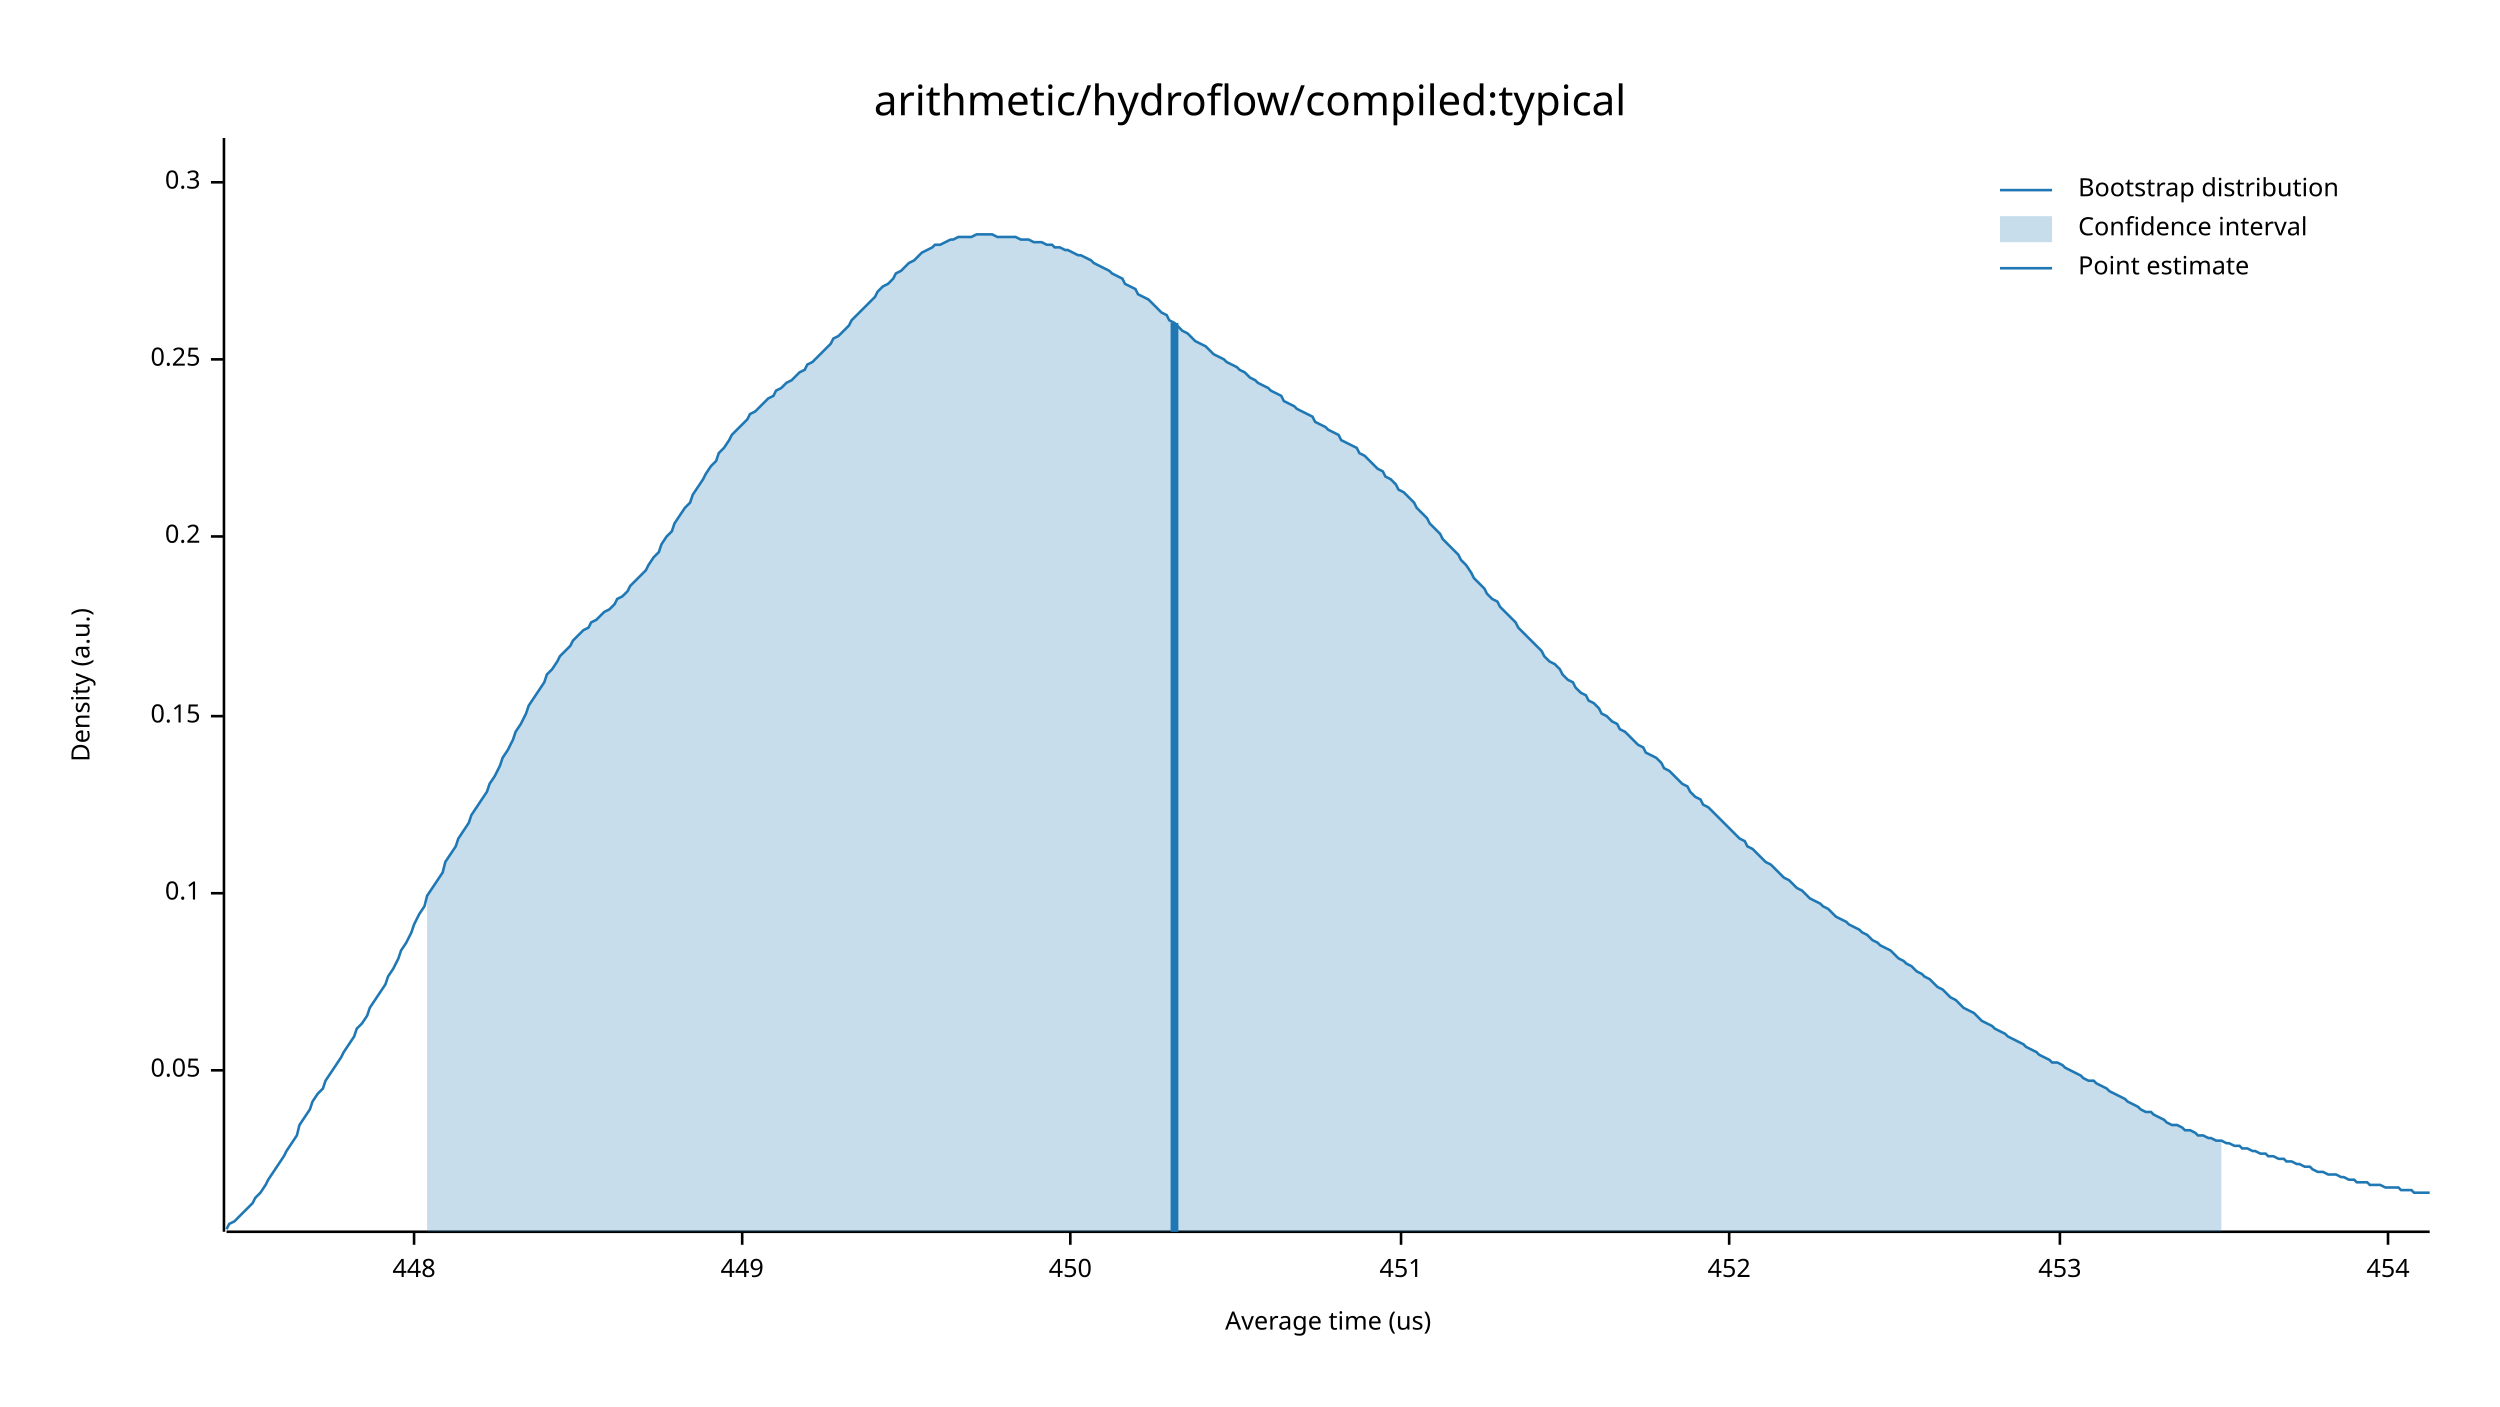
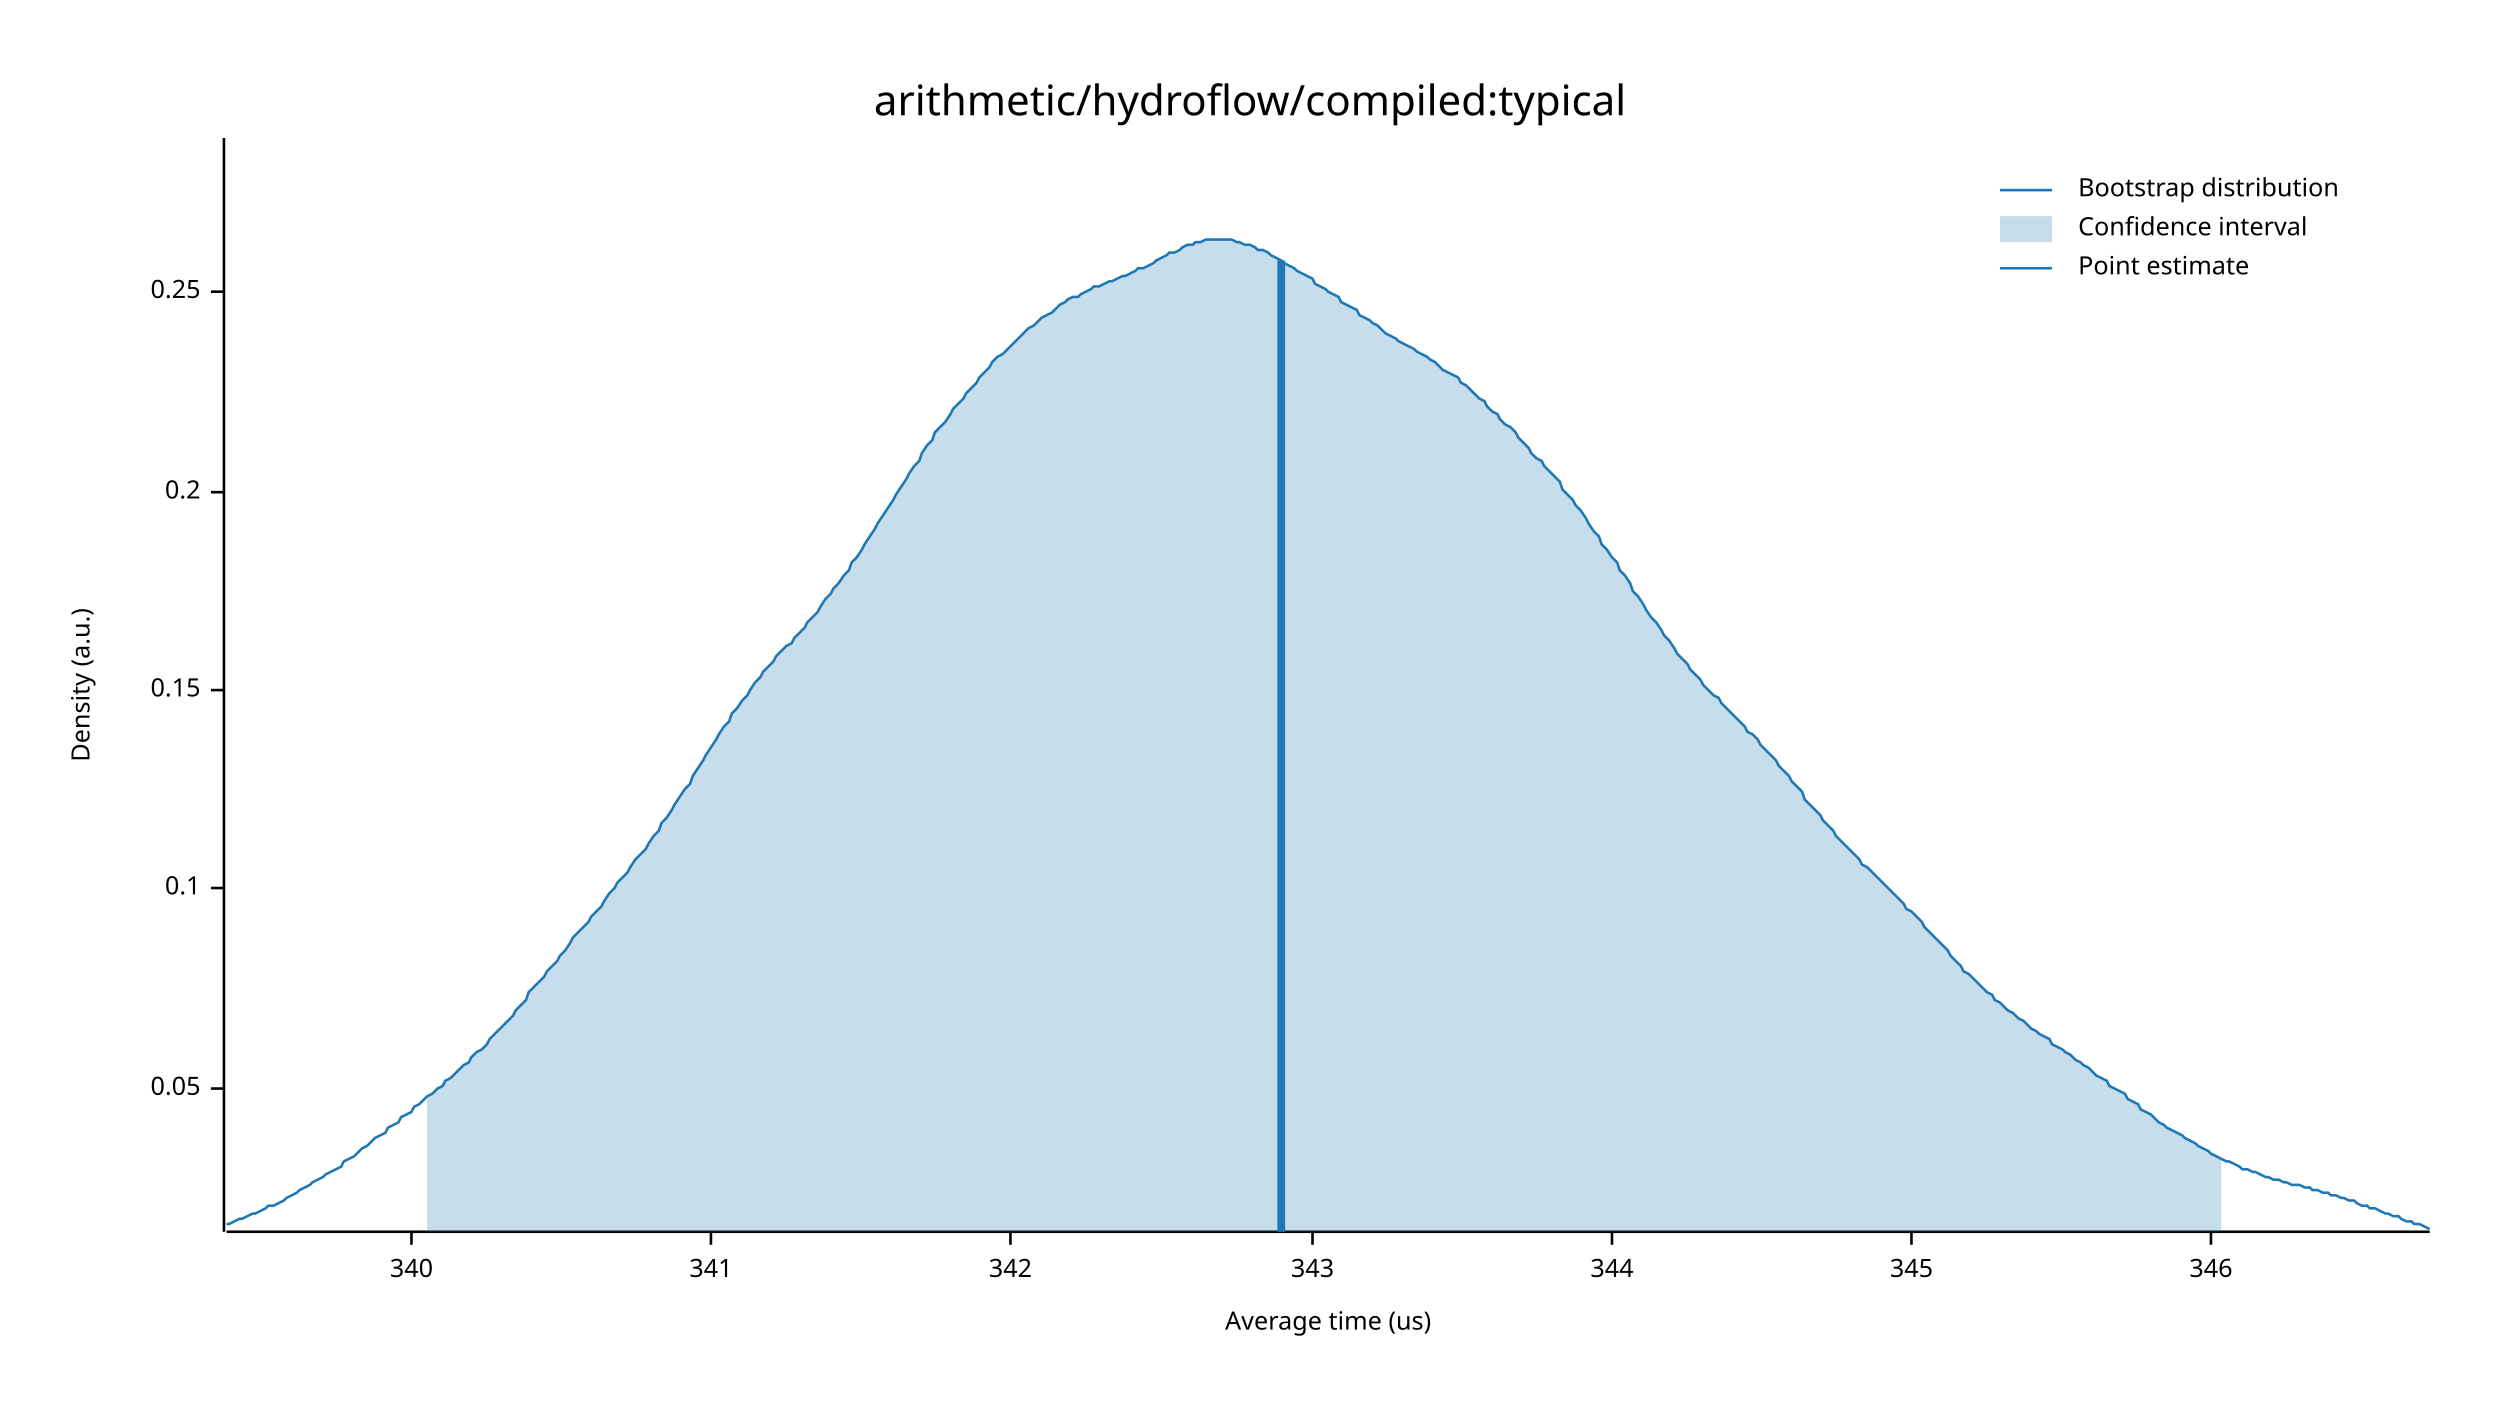
<svg xmlns="http://www.w3.org/2000/svg" width="960" height="540" viewBox="0 0 960 540">
  <text x="480" y="32" dy="0.76em" text-anchor="middle" font-family="sans-serif" font-size="16.129" opacity="1" fill="#000000">
arithmetic/hydroflow/compiled:typical
</text>
  <text x="27" y="263" dy="0.76em" text-anchor="middle" font-family="sans-serif" font-size="9.677" opacity="1" fill="#000000" transform="rotate(270, 27, 263)">
Density (a.u.)
</text>
  <text x="510" y="513" dy="-0.5ex" text-anchor="middle" font-family="sans-serif" font-size="9.677" opacity="1" fill="#000000">
Average time (us)
</text>
  <polyline fill="none" opacity="1" stroke="#000000" stroke-width="1" points="86,53 86,473 " />
-   <text x="77" y="411" dy="0.5ex" text-anchor="end" font-family="sans-serif" font-size="9.677" opacity="1" fill="#000000">
+   <text x="77" y="418" dy="0.5ex" text-anchor="end" font-family="sans-serif" font-size="9.677" opacity="1" fill="#000000">
0.05
</text>
-   <polyline fill="none" opacity="1" stroke="#000000" stroke-width="1" points="81,411 86,411 " />
-   <text x="77" y="343" dy="0.5ex" text-anchor="end" font-family="sans-serif" font-size="9.677" opacity="1" fill="#000000">
+   <polyline fill="none" opacity="1" stroke="#000000" stroke-width="1" points="81,418 86,418 " />
+   <text x="77" y="341" dy="0.5ex" text-anchor="end" font-family="sans-serif" font-size="9.677" opacity="1" fill="#000000">
0.1
</text>
-   <polyline fill="none" opacity="1" stroke="#000000" stroke-width="1" points="81,343 86,343 " />
-   <text x="77" y="275" dy="0.5ex" text-anchor="end" font-family="sans-serif" font-size="9.677" opacity="1" fill="#000000">
+   <polyline fill="none" opacity="1" stroke="#000000" stroke-width="1" points="81,341 86,341 " />
+   <text x="77" y="265" dy="0.5ex" text-anchor="end" font-family="sans-serif" font-size="9.677" opacity="1" fill="#000000">
0.15
</text>
-   <polyline fill="none" opacity="1" stroke="#000000" stroke-width="1" points="81,275 86,275 " />
-   <text x="77" y="206" dy="0.5ex" text-anchor="end" font-family="sans-serif" font-size="9.677" opacity="1" fill="#000000">
+   <polyline fill="none" opacity="1" stroke="#000000" stroke-width="1" points="81,265 86,265 " />
+   <text x="77" y="189" dy="0.5ex" text-anchor="end" font-family="sans-serif" font-size="9.677" opacity="1" fill="#000000">
0.2
</text>
-   <polyline fill="none" opacity="1" stroke="#000000" stroke-width="1" points="81,206 86,206 " />
-   <text x="77" y="138" dy="0.5ex" text-anchor="end" font-family="sans-serif" font-size="9.677" opacity="1" fill="#000000">
+   <polyline fill="none" opacity="1" stroke="#000000" stroke-width="1" points="81,189 86,189 " />
+   <text x="77" y="112" dy="0.5ex" text-anchor="end" font-family="sans-serif" font-size="9.677" opacity="1" fill="#000000">
0.25
</text>
-   <polyline fill="none" opacity="1" stroke="#000000" stroke-width="1" points="81,138 86,138 " />
-   <text x="77" y="70" dy="0.5ex" text-anchor="end" font-family="sans-serif" font-size="9.677" opacity="1" fill="#000000">
- 0.3
+   <polyline fill="none" opacity="1" stroke="#000000" stroke-width="1" points="81,112 86,112 " />
+   <polyline fill="none" opacity="1" stroke="#000000" stroke-width="1" points="87,473 933,473 " />
+   <text x="158" y="483" dy="0.76em" text-anchor="middle" font-family="sans-serif" font-size="9.677" opacity="1" fill="#000000">
+ 340
</text>
-   <polyline fill="none" opacity="1" stroke="#000000" stroke-width="1" points="81,70 86,70 " />
-   <polyline fill="none" opacity="1" stroke="#000000" stroke-width="1" points="87,473 933,473 " />
-   <text x="159" y="483" dy="0.76em" text-anchor="middle" font-family="sans-serif" font-size="9.677" opacity="1" fill="#000000">
- 448
+   <polyline fill="none" opacity="1" stroke="#000000" stroke-width="1" points="158,473 158,478 " />
+   <text x="273" y="483" dy="0.76em" text-anchor="middle" font-family="sans-serif" font-size="9.677" opacity="1" fill="#000000">
+ 341
</text>
-   <polyline fill="none" opacity="1" stroke="#000000" stroke-width="1" points="159,473 159,478 " />
-   <text x="285" y="483" dy="0.76em" text-anchor="middle" font-family="sans-serif" font-size="9.677" opacity="1" fill="#000000">
- 449
+   <polyline fill="none" opacity="1" stroke="#000000" stroke-width="1" points="273,473 273,478 " />
+   <text x="388" y="483" dy="0.76em" text-anchor="middle" font-family="sans-serif" font-size="9.677" opacity="1" fill="#000000">
+ 342
</text>
-   <polyline fill="none" opacity="1" stroke="#000000" stroke-width="1" points="285,473 285,478 " />
-   <text x="411" y="483" dy="0.76em" text-anchor="middle" font-family="sans-serif" font-size="9.677" opacity="1" fill="#000000">
- 450
+   <polyline fill="none" opacity="1" stroke="#000000" stroke-width="1" points="388,473 388,478 " />
+   <text x="504" y="483" dy="0.76em" text-anchor="middle" font-family="sans-serif" font-size="9.677" opacity="1" fill="#000000">
+ 343
</text>
-   <polyline fill="none" opacity="1" stroke="#000000" stroke-width="1" points="411,473 411,478 " />
-   <text x="538" y="483" dy="0.76em" text-anchor="middle" font-family="sans-serif" font-size="9.677" opacity="1" fill="#000000">
- 451
+   <polyline fill="none" opacity="1" stroke="#000000" stroke-width="1" points="504,473 504,478 " />
+   <text x="619" y="483" dy="0.76em" text-anchor="middle" font-family="sans-serif" font-size="9.677" opacity="1" fill="#000000">
+ 344
</text>
-   <polyline fill="none" opacity="1" stroke="#000000" stroke-width="1" points="538,473 538,478 " />
-   <text x="664" y="483" dy="0.76em" text-anchor="middle" font-family="sans-serif" font-size="9.677" opacity="1" fill="#000000">
- 452
+   <polyline fill="none" opacity="1" stroke="#000000" stroke-width="1" points="619,473 619,478 " />
+   <text x="734" y="483" dy="0.76em" text-anchor="middle" font-family="sans-serif" font-size="9.677" opacity="1" fill="#000000">
+ 345
</text>
-   <polyline fill="none" opacity="1" stroke="#000000" stroke-width="1" points="664,473 664,478 " />
-   <text x="791" y="483" dy="0.76em" text-anchor="middle" font-family="sans-serif" font-size="9.677" opacity="1" fill="#000000">
- 453
+   <polyline fill="none" opacity="1" stroke="#000000" stroke-width="1" points="734,473 734,478 " />
+   <text x="849" y="483" dy="0.76em" text-anchor="middle" font-family="sans-serif" font-size="9.677" opacity="1" fill="#000000">
+ 346
</text>
-   <polyline fill="none" opacity="1" stroke="#000000" stroke-width="1" points="791,473 791,478 " />
-   <text x="917" y="483" dy="0.76em" text-anchor="middle" font-family="sans-serif" font-size="9.677" opacity="1" fill="#000000">
- 454
- </text>
-   <polyline fill="none" opacity="1" stroke="#000000" stroke-width="1" points="917,473 917,478 " />
-   <polyline fill="none" opacity="1" stroke="#1F78B4" stroke-width="1" points="87,472 88,470 90,469 92,467 93,466 95,464 97,462 98,460 100,458 102,455 103,453 105,450 107,447 109,444 110,442 112,439 114,436 115,432 117,429 119,426 120,423 122,420 124,418 125,415 127,412 129,409 131,406 132,404 134,401 136,398 137,395 139,393 141,390 142,387 144,384 146,381 148,378 149,375 151,372 153,368 154,365 156,362 158,358 159,355 161,351 163,348 164,344 166,341 168,338 170,335 171,331 173,328 175,325 176,322 178,319 180,316 181,313 183,310 185,307 187,304 188,301 190,298 192,294 193,291 195,288 197,284 198,281 200,278 202,274 203,271 205,268 207,265 209,262 210,259 212,257 214,254 215,252 217,250 219,248 220,246 222,244 224,242 226,241 227,239 229,238 231,236 232,235 234,234 236,232 237,230 239,229 241,227 242,225 244,223 246,221 248,219 249,217 251,214 253,212 254,209 256,206 258,204 259,201 261,198 263,195 265,193 266,190 268,187 270,184 271,182 273,179 275,177 276,174 278,172 280,169 281,167 283,165 285,163 287,161 288,159 290,158 292,156 293,155 295,153 297,152 298,150 300,149 302,147 304,146 305,145 307,143 309,142 310,140 312,139 314,137 315,136 317,134 319,132 320,130 322,129 324,127 326,125 327,123 329,121 331,119 332,118 334,116 336,114 337,112 339,110 341,109 343,107 344,105 346,104 348,102 349,101 351,100 353,98 354,97 356,96 358,95 359,94 361,94 363,93 365,92 366,92 368,91 370,91 371,91 373,91 375,90 376,90 378,90 380,90 381,90 383,91 385,91 387,91 388,91 390,91 392,92 393,92 395,92 397,93 398,93 400,93 402,94 404,94 405,95 407,95 409,96 410,96 412,97 414,98 415,98 417,99 419,100 420,101 422,102 424,103 426,104 427,105 429,106 431,107 432,109 434,110 436,111 437,113 439,114 441,115 443,117 444,118 446,120 448,121 449,123 451,124 453,126 454,127 456,128 458,130 459,131 461,132 463,133 465,135 466,136 468,137 470,138 471,139 473,140 475,141 476,142 478,143 480,145 482,146 483,147 485,148 487,149 488,150 490,151 492,152 493,154 495,155 497,156 498,157 500,158 502,159 504,160 505,162 507,163 509,164 510,165 512,166 514,167 515,169 517,170 519,171 521,172 522,174 524,175 526,177 527,178 529,180 531,181 532,183 534,184 536,186 537,188 539,189 541,191 543,193 544,195 546,197 548,199 549,201 551,203 553,205 554,207 556,209 558,211 560,213 561,215 563,217 565,220 566,222 568,224 570,226 571,228 573,230 575,231 576,233 578,235 580,237 582,239 583,241 585,243 587,245 588,246 590,248 592,250 593,252 595,254 597,255 599,257 600,259 602,261 604,262 605,264 607,266 609,267 610,269 612,270 614,272 615,274 617,275 619,277 621,278 622,280 624,281 626,283 627,284 629,286 631,287 632,289 634,290 636,291 638,293 639,295 641,296 643,298 644,299 646,301 648,302 649,304 651,306 653,307 654,309 656,310 658,312 660,314 661,315 663,317 665,319 666,320 668,322 670,323 671,325 673,326 675,328 676,329 678,331 680,332 682,334 683,335 685,337 687,338 688,339 690,341 692,342 693,343 695,345 697,346 699,347 700,348 702,349 704,351 705,352 707,353 709,354 710,355 712,356 714,357 715,358 717,359 719,361 721,362 722,363 724,364 726,365 727,366 729,368 731,369 732,370 734,371 736,373 738,374 739,375 741,376 743,378 744,379 746,380 748,382 749,383 751,384 753,386 754,387 756,388 758,389 760,391 761,392 763,393 765,394 766,395 768,396 770,397 771,398 773,399 775,400 777,401 778,402 780,403 782,404 783,405 785,406 787,407 788,408 790,408 792,409 793,410 795,411 797,412 799,413 800,414 802,415 804,415 805,416 807,417 809,418 810,419 812,420 814,421 816,422 817,423 819,424 821,425 822,426 824,427 826,427 827,428 829,429 831,430 832,431 834,432 836,432 838,433 839,434 841,434 843,435 844,436 846,436 848,437 849,437 851,438 853,438 855,439 856,439 858,440 860,440 861,441 863,441 865,442 866,442 868,443 870,443 871,444 873,444 875,445 877,445 878,446 880,446 882,447 883,447 885,448 887,448 888,449 890,450 892,450 894,451 895,451 897,451 899,452 900,452 902,453 904,453 905,454 907,454 909,454 910,455 912,455 914,455 916,456 917,456 919,456 921,456 922,457 924,457 926,457 927,458 929,458 931,458 933,458 " />
-   <polygon opacity="0.25" fill="#1F78B4" points="164,344 166,341 168,338 170,335 171,331 173,328 175,325 176,322 178,319 180,316 181,313 183,310 185,307 187,304 188,301 190,298 192,294 193,291 195,288 197,284 198,281 200,278 202,274 203,271 205,268 207,265 209,262 210,259 212,257 214,254 215,252 217,250 219,248 220,246 222,244 224,242 226,241 227,239 229,238 231,236 232,235 234,234 236,232 237,230 239,229 241,227 242,225 244,223 246,221 248,219 249,217 251,214 253,212 254,209 256,206 258,204 259,201 261,198 263,195 265,193 266,190 268,187 270,184 271,182 273,179 275,177 276,174 278,172 280,169 281,167 283,165 285,163 287,161 288,159 290,158 292,156 293,155 295,153 297,152 298,150 300,149 302,147 304,146 305,145 307,143 309,142 310,140 312,139 314,137 315,136 317,134 319,132 320,130 322,129 324,127 326,125 327,123 329,121 331,119 332,118 334,116 336,114 337,112 339,110 341,109 343,107 344,105 346,104 348,102 349,101 351,100 353,98 354,97 356,96 358,95 359,94 361,94 363,93 365,92 366,92 368,91 370,91 371,91 373,91 375,90 376,90 378,90 380,90 381,90 383,91 385,91 387,91 388,91 390,91 392,92 393,92 395,92 397,93 398,93 400,93 402,94 404,94 405,95 407,95 409,96 410,96 412,97 414,98 415,98 417,99 419,100 420,101 422,102 424,103 426,104 427,105 429,106 431,107 432,109 434,110 436,111 437,113 439,114 441,115 443,117 444,118 446,120 448,121 449,123 451,124 453,126 454,127 456,128 458,130 459,131 461,132 463,133 465,135 466,136 468,137 470,138 471,139 473,140 475,141 476,142 478,143 480,145 482,146 483,147 485,148 487,149 488,150 490,151 492,152 493,154 495,155 497,156 498,157 500,158 502,159 504,160 505,162 507,163 509,164 510,165 512,166 514,167 515,169 517,170 519,171 521,172 522,174 524,175 526,177 527,178 529,180 531,181 532,183 534,184 536,186 537,188 539,189 541,191 543,193 544,195 546,197 548,199 549,201 551,203 553,205 554,207 556,209 558,211 560,213 561,215 563,217 565,220 566,222 568,224 570,226 571,228 573,230 575,231 576,233 578,235 580,237 582,239 583,241 585,243 587,245 588,246 590,248 592,250 593,252 595,254 597,255 599,257 600,259 602,261 604,262 605,264 607,266 609,267 610,269 612,270 614,272 615,274 617,275 619,277 621,278 622,280 624,281 626,283 627,284 629,286 631,287 632,289 634,290 636,291 638,293 639,295 641,296 643,298 644,299 646,301 648,302 649,304 651,306 653,307 654,309 656,310 658,312 660,314 661,315 663,317 665,319 666,320 668,322 670,323 671,325 673,326 675,328 676,329 678,331 680,332 682,334 683,335 685,337 687,338 688,339 690,341 692,342 693,343 695,345 697,346 699,347 700,348 702,349 704,351 705,352 707,353 709,354 710,355 712,356 714,357 715,358 717,359 719,361 721,362 722,363 724,364 726,365 727,366 729,368 731,369 732,370 734,371 736,373 738,374 739,375 741,376 743,378 744,379 746,380 748,382 749,383 751,384 753,386 754,387 756,388 758,389 760,391 761,392 763,393 765,394 766,395 768,396 770,397 771,398 773,399 775,400 777,401 778,402 780,403 782,404 783,405 785,406 787,407 788,408 790,408 792,409 793,410 795,411 797,412 799,413 800,414 802,415 804,415 805,416 807,417 809,418 810,419 812,420 814,421 816,422 817,423 819,424 821,425 822,426 824,427 826,427 827,428 829,429 831,430 832,431 834,432 836,432 838,433 839,434 841,434 843,435 844,436 846,436 848,437 849,437 851,438 853,438 853,473 164,473 " />
-   <polyline fill="none" opacity="1" stroke="#1F78B4" stroke-width="3" points="451,473 451,124 " />
+   <polyline fill="none" opacity="1" stroke="#000000" stroke-width="1" points="849,473 849,478 " />
+   <polyline fill="none" opacity="1" stroke="#1F78B4" stroke-width="1" points="87,470 88,470 90,469 92,468 93,468 95,467 97,466 98,466 100,465 102,464 103,463 105,463 107,462 109,461 110,460 112,459 114,458 115,457 117,456 119,455 120,454 122,453 124,452 125,451 127,450 129,449 131,448 132,446 134,445 136,444 137,443 139,441 141,440 142,439 144,437 146,436 148,435 149,433 151,432 153,431 154,429 156,428 158,427 159,425 161,424 163,422 164,421 166,420 168,418 170,417 171,415 173,414 175,412 176,411 178,409 180,408 181,406 183,404 185,403 187,401 188,399 190,397 192,395 193,394 195,392 197,390 198,388 200,386 202,384 203,381 205,379 207,377 209,375 210,373 212,371 214,369 215,367 217,365 219,362 220,360 222,358 224,356 226,354 227,352 229,350 231,348 232,346 234,343 236,341 237,339 239,337 241,335 242,333 244,330 246,328 248,326 249,324 251,321 253,319 254,316 256,314 258,311 259,309 261,306 263,303 265,301 266,298 268,295 270,292 271,290 273,287 275,284 276,282 278,279 280,277 281,274 283,272 285,269 287,267 288,265 290,262 292,260 293,258 295,256 297,254 298,252 300,250 302,248 304,247 305,245 307,243 309,241 310,239 312,237 314,235 315,233 317,230 319,228 320,226 322,224 324,221 326,219 327,216 329,214 331,211 332,209 334,206 336,203 337,201 339,198 341,195 343,192 344,190 346,187 348,184 349,182 351,179 353,177 354,174 356,171 358,169 359,166 361,164 363,162 365,159 366,157 368,155 370,153 371,151 373,149 375,147 376,145 378,143 380,141 381,139 383,137 385,136 387,134 388,133 390,131 392,129 393,128 395,126 397,125 398,124 400,122 402,121 404,120 405,119 407,117 409,116 410,115 412,114 414,114 415,113 417,112 419,111 420,110 422,110 424,109 426,108 427,108 429,107 431,106 432,106 434,105 436,104 437,103 439,103 441,102 443,101 444,100 446,99 448,98 449,97 451,97 453,96 454,95 456,94 458,94 459,93 461,93 463,92 465,92 466,92 468,92 470,92 471,92 473,92 475,93 476,93 478,94 480,94 482,95 483,96 485,96 487,97 488,98 490,99 492,100 493,101 495,102 497,103 498,104 500,105 502,106 504,107 505,109 507,110 509,111 510,112 512,113 514,114 515,116 517,117 519,118 521,119 522,121 524,122 526,123 527,124 529,125 531,127 532,128 534,129 536,130 537,131 539,132 541,133 543,134 544,135 546,136 548,137 549,138 551,139 553,141 554,142 556,143 558,144 560,145 561,147 563,148 565,150 566,151 568,153 570,154 571,156 573,158 575,159 576,161 578,163 580,164 582,166 583,168 585,170 587,172 588,174 590,176 592,177 593,179 595,181 597,183 599,185 600,188 602,190 604,192 605,194 607,196 609,199 610,201 612,204 614,206 615,209 617,211 619,214 621,216 622,219 624,221 626,224 627,227 629,229 631,232 632,234 634,237 636,239 638,242 639,244 641,246 643,249 644,251 646,253 648,255 649,257 651,259 653,261 654,263 656,265 658,267 660,268 661,270 663,272 665,274 666,275 668,277 670,279 671,281 673,282 675,284 676,286 678,288 680,290 682,292 683,294 685,296 687,298 688,300 690,302 692,304 693,307 695,309 697,311 699,313 700,315 702,317 704,319 705,321 707,323 709,325 710,326 712,328 714,330 715,332 717,333 719,335 721,337 722,338 724,340 726,342 727,343 729,345 731,347 732,349 734,350 736,352 738,354 739,356 741,358 743,360 744,361 746,363 748,365 749,367 751,369 753,371 754,373 756,374 758,376 760,378 761,379 763,381 765,382 766,384 768,385 770,387 771,388 773,389 775,391 777,392 778,393 780,395 782,396 783,397 785,398 787,399 788,401 790,402 792,403 793,404 795,405 797,407 799,408 800,409 802,410 804,412 805,413 807,414 809,415 810,417 812,418 814,419 816,420 817,422 819,423 821,424 822,426 824,427 826,428 827,429 829,431 831,432 832,433 834,434 836,435 838,436 839,437 841,438 843,439 844,440 846,441 848,442 849,443 851,444 853,445 855,446 856,446 858,447 860,448 861,449 863,449 865,450 866,450 868,451 870,452 871,452 873,453 875,453 877,454 878,454 880,455 882,455 883,455 885,456 887,456 888,457 890,457 892,458 894,458 895,459 897,459 899,460 900,460 902,461 904,461 905,462 907,463 909,463 910,464 912,464 914,465 916,466 917,466 919,467 921,467 922,468 924,469 926,469 927,470 929,470 931,471 933,472 " />
+   <polygon opacity="0.25" fill="#1F78B4" points="164,421 166,420 168,418 170,417 171,415 173,414 175,412 176,411 178,409 180,408 181,406 183,404 185,403 187,401 188,399 190,397 192,395 193,394 195,392 197,390 198,388 200,386 202,384 203,381 205,379 207,377 209,375 210,373 212,371 214,369 215,367 217,365 219,362 220,360 222,358 224,356 226,354 227,352 229,350 231,348 232,346 234,343 236,341 237,339 239,337 241,335 242,333 244,330 246,328 248,326 249,324 251,321 253,319 254,316 256,314 258,311 259,309 261,306 263,303 265,301 266,298 268,295 270,292 271,290 273,287 275,284 276,282 278,279 280,277 281,274 283,272 285,269 287,267 288,265 290,262 292,260 293,258 295,256 297,254 298,252 300,250 302,248 304,247 305,245 307,243 309,241 310,239 312,237 314,235 315,233 317,230 319,228 320,226 322,224 324,221 326,219 327,216 329,214 331,211 332,209 334,206 336,203 337,201 339,198 341,195 343,192 344,190 346,187 348,184 349,182 351,179 353,177 354,174 356,171 358,169 359,166 361,164 363,162 365,159 366,157 368,155 370,153 371,151 373,149 375,147 376,145 378,143 380,141 381,139 383,137 385,136 387,134 388,133 390,131 392,129 393,128 395,126 397,125 398,124 400,122 402,121 404,120 405,119 407,117 409,116 410,115 412,114 414,114 415,113 417,112 419,111 420,110 422,110 424,109 426,108 427,108 429,107 431,106 432,106 434,105 436,104 437,103 439,103 441,102 443,101 444,100 446,99 448,98 449,97 451,97 453,96 454,95 456,94 458,94 459,93 461,93 463,92 465,92 466,92 468,92 470,92 471,92 473,92 475,93 476,93 478,94 480,94 482,95 483,96 485,96 487,97 488,98 490,99 492,100 493,101 495,102 497,103 498,104 500,105 502,106 504,107 505,109 507,110 509,111 510,112 512,113 514,114 515,116 517,117 519,118 521,119 522,121 524,122 526,123 527,124 529,125 531,127 532,128 534,129 536,130 537,131 539,132 541,133 543,134 544,135 546,136 548,137 549,138 551,139 553,141 554,142 556,143 558,144 560,145 561,147 563,148 565,150 566,151 568,153 570,154 571,156 573,158 575,159 576,161 578,163 580,164 582,166 583,168 585,170 587,172 588,174 590,176 592,177 593,179 595,181 597,183 599,185 600,188 602,190 604,192 605,194 607,196 609,199 610,201 612,204 614,206 615,209 617,211 619,214 621,216 622,219 624,221 626,224 627,227 629,229 631,232 632,234 634,237 636,239 638,242 639,244 641,246 643,249 644,251 646,253 648,255 649,257 651,259 653,261 654,263 656,265 658,267 660,268 661,270 663,272 665,274 666,275 668,277 670,279 671,281 673,282 675,284 676,286 678,288 680,290 682,292 683,294 685,296 687,298 688,300 690,302 692,304 693,307 695,309 697,311 699,313 700,315 702,317 704,319 705,321 707,323 709,325 710,326 712,328 714,330 715,332 717,333 719,335 721,337 722,338 724,340 726,342 727,343 729,345 731,347 732,349 734,350 736,352 738,354 739,356 741,358 743,360 744,361 746,363 748,365 749,367 751,369 753,371 754,373 756,374 758,376 760,378 761,379 763,381 765,382 766,384 768,385 770,387 771,388 773,389 775,391 777,392 778,393 780,395 782,396 783,397 785,398 787,399 788,401 790,402 792,403 793,404 795,405 797,407 799,408 800,409 802,410 804,412 805,413 807,414 809,415 810,417 812,418 814,419 816,420 817,422 819,423 821,424 822,426 824,427 826,428 827,429 829,431 831,432 832,433 834,434 836,435 838,436 839,437 841,438 843,439 844,440 846,441 848,442 849,443 851,444 853,445 853,473 164,473 " />
+   <polyline fill="none" opacity="1" stroke="#1F78B4" stroke-width="3" points="492,473 492,100 " />
  <text x="798" y="68" dy="0.76em" text-anchor="start" font-family="sans-serif" font-size="9.677" opacity="1" fill="#000000">
Bootstrap distribution
</text>
  <text x="798" y="83" dy="0.76em" text-anchor="start" font-family="sans-serif" font-size="9.677" opacity="1" fill="#000000">
Confidence interval
</text>
  <text x="798" y="98" dy="0.76em" text-anchor="start" font-family="sans-serif" font-size="9.677" opacity="1" fill="#000000">
Point estimate
</text>
  <polyline fill="none" opacity="1" stroke="#1F78B4" stroke-width="1" points="768,73 788,73 " />
  <rect x="768" y="83" width="20" height="10" opacity="0.25" fill="#1F78B4" stroke="none" />
  <polyline fill="none" opacity="1" stroke="#1F78B4" stroke-width="1" points="768,103 788,103 " />
</svg>
